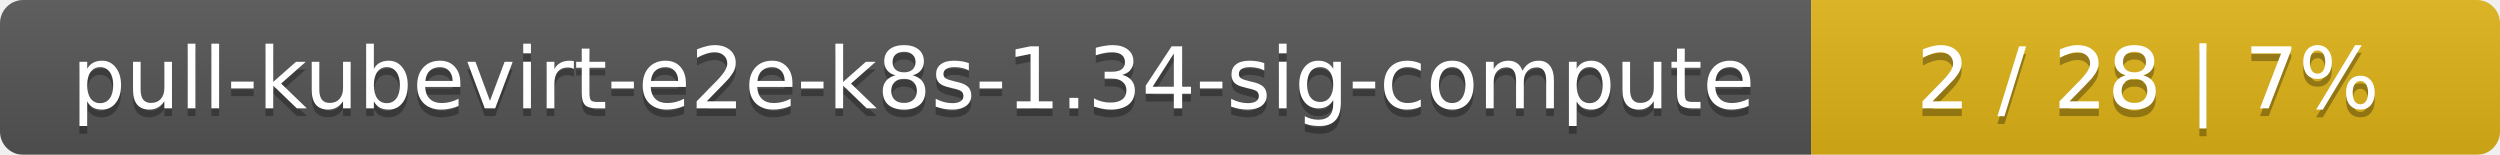
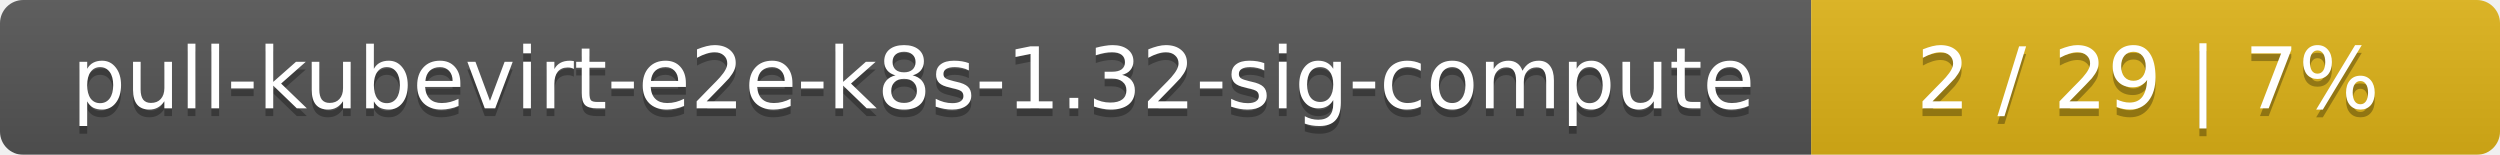
<svg xmlns="http://www.w3.org/2000/svg" width="323" height="20">
  <linearGradient id="smooth" x2="0" y2="100%">
    <stop offset="0" stop-color="#bbb" stop-opacity=".1" />
    <stop offset="1" stop-opacity=".1" />
  </linearGradient>
  <mask id="round">
    <rect width="323" height="20" rx="3" fill="#fff" />
  </mask>
  <g mask="url(#round)">
    <rect width="234" height="20" fill="#555" />
    <rect x="234" width="89" height="20" fill="#dfb317" />
    <rect width="323" height="20" fill="url(#smooth)" />
  </g>
  <g fill="#fff" text-anchor="middle" font-family="DejaVu Sans,Verdana,Geneva,sans-serif" font-size="11">
-     <text x="118" y="15" fill="#010101" fill-opacity=".3">pull-kubevirt-e2e-k8s-1.34-sig-compute</text>
-     <text x="118" y="14">pull-kubevirt-e2e-k8s-1.34-sig-compute</text>
-     <text x="277.5" y="15" fill="#010101" fill-opacity=".3">2 / 28    |    7%</text>
-     <text x="277.5" y="14">2 / 28    |    7%</text>
+     <text x="118" y="15" fill="#010101" fill-opacity=".3">pull-kubevirt-e2e-k8s-1.32-sig-compute</text>
+     <text x="118" y="14">pull-kubevirt-e2e-k8s-1.32-sig-compute</text>
+     <text x="277.5" y="15" fill="#010101" fill-opacity=".3">2 / 29    |    7%</text>
+     <text x="277.5" y="14">2 / 29    |    7%</text>
  </g>
</svg>
